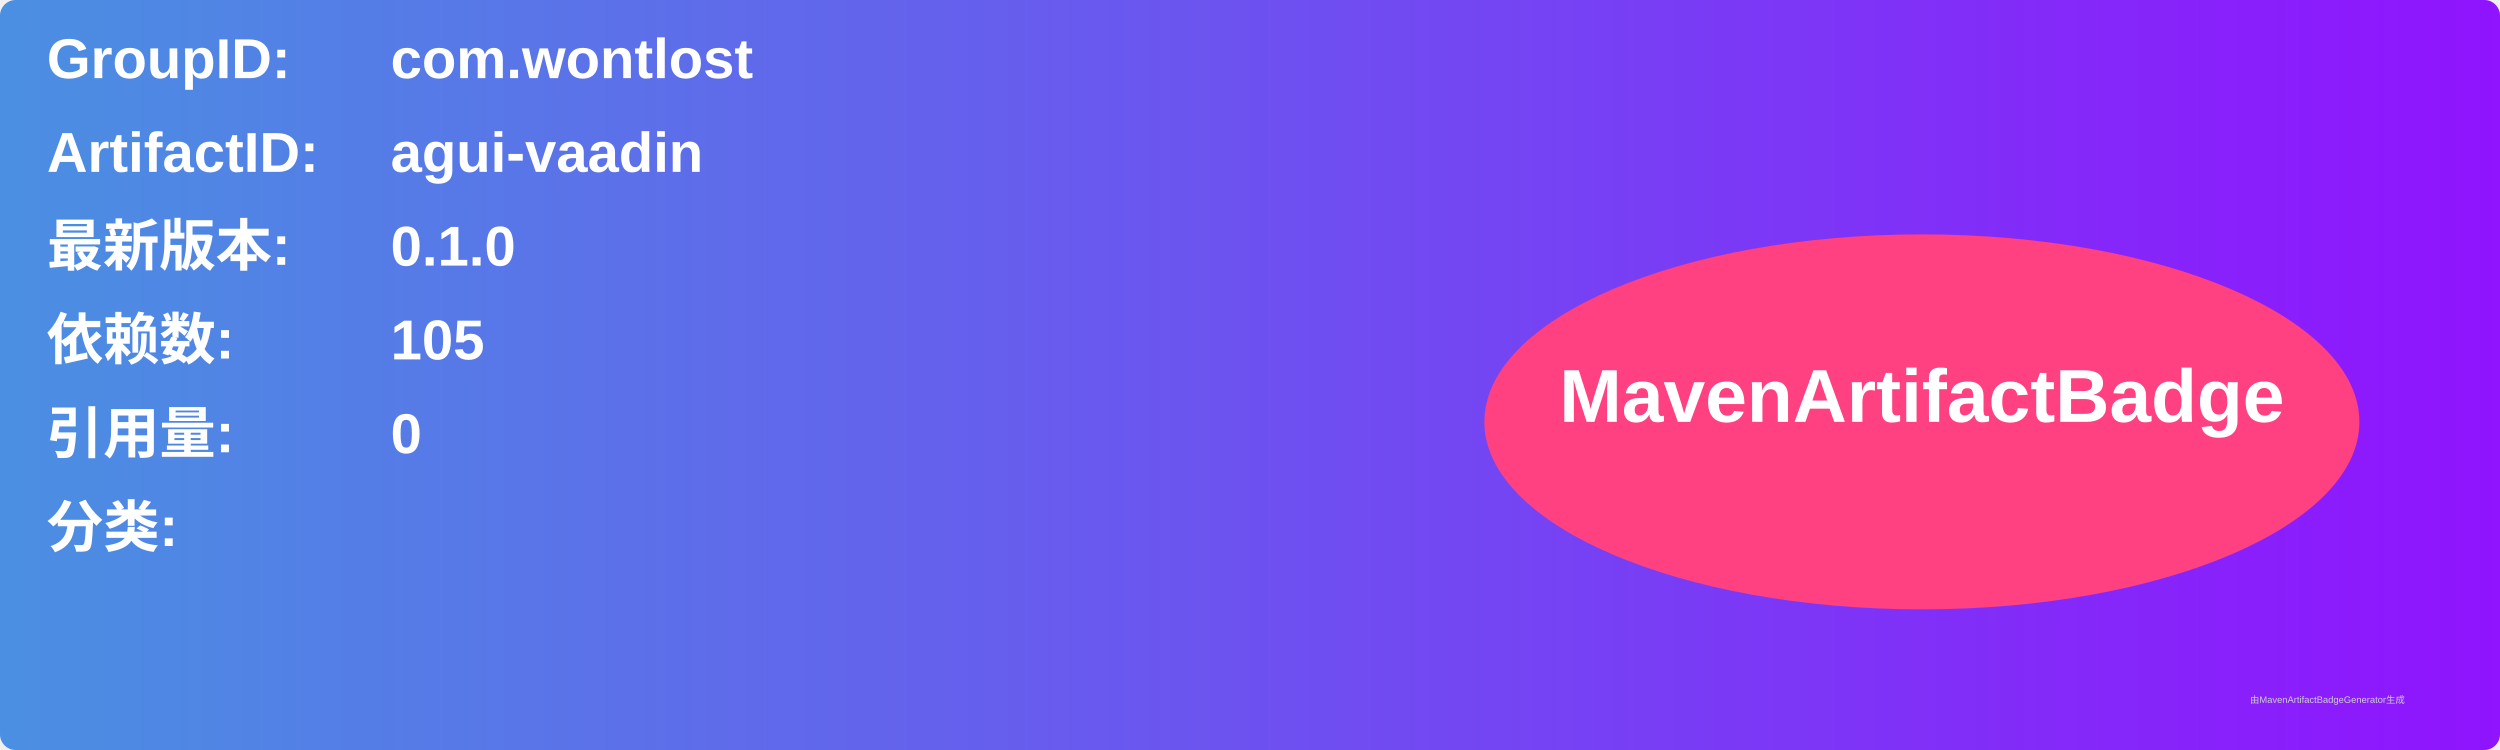
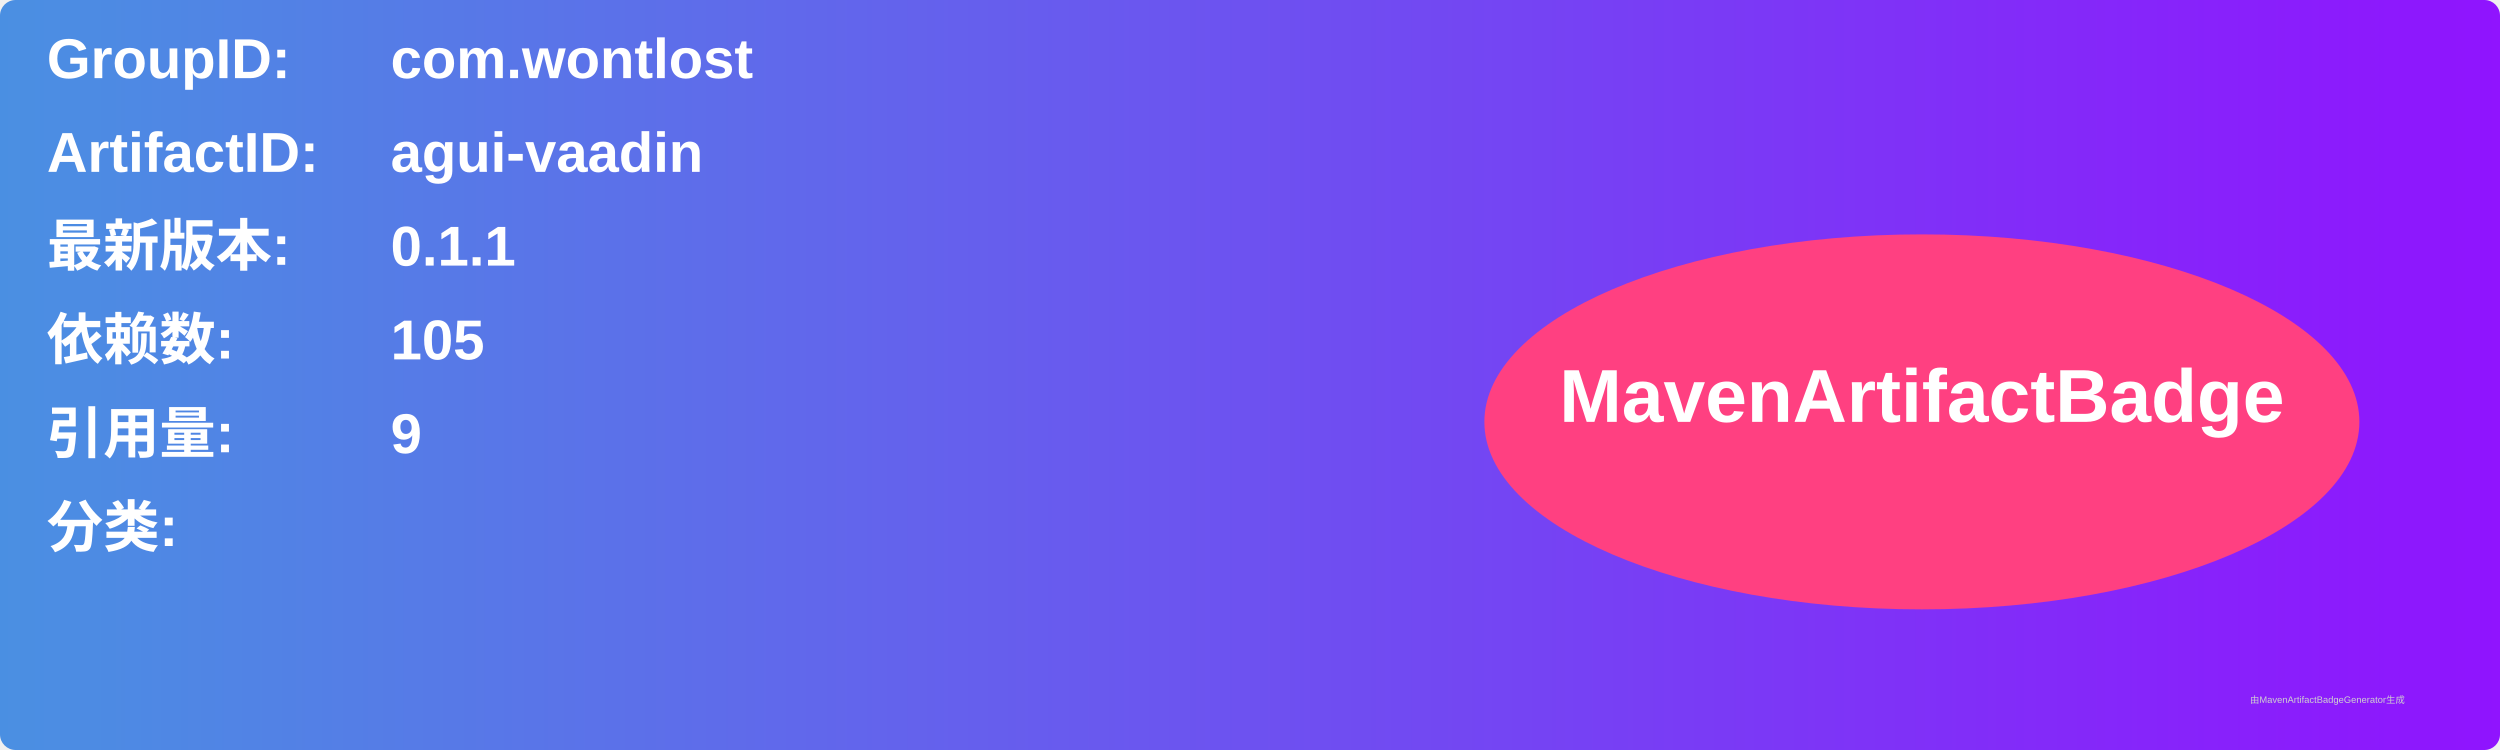
<svg xmlns="http://www.w3.org/2000/svg" width="800" height="240" viewBox="0 0 800 240">
  <linearGradient id="grad" x1="0%" y1="0%" x2="100%" y2="0%">
    <stop offset="0%" stop-color="#4a90e2" />
    <stop offset="100%" stop-color="#9013fe" />
  </linearGradient>
  <rect width="100%" height="100%" rx="5" ry="5" fill="url(#grad)" />
  <g transform="translate(15, 15)">
    <text x="0" y="10" font-family="Arial" font-size="18" fill="white" font-weight="bold" width="260">GroupID:</text>
    <text x="110" y="10" font-family="Arial" font-size="18" fill="white" font-weight="bold" width="460">com.wontlost</text>
    <text x="0" y="40" font-family="Arial" font-size="18" fill="white" font-weight="bold" width="260">ArtifactID:</text>
    <text x="110" y="40" font-family="Arial" font-size="18" fill="white" font-weight="bold" width="460">agui-vaadin</text>
    <text x="0" y="70" font-family="Arial" font-size="18" fill="white" font-weight="bold">最新版本:</text>
    <text x="110" y="70" font-family="Arial" font-size="18" fill="white" font-weight="bold">
-       <tspan font-weight="bold">0.1.0</tspan>
+       <tspan font-weight="bold">0.1.1</tspan>
    </text>
    <text x="0" y="100" font-family="Arial" font-size="18" fill="white" font-weight="bold">依赖数: </text>
    <text x="110" y="100" font-family="Arial" font-size="18" fill="white">
      <tspan font-weight="bold">105</tspan>
    </text>
    <text x="0" y="130" font-family="Arial" font-size="18" fill="white" font-weight="bold">引用量: </text>
    <text x="110" y="130" font-family="Arial" font-size="18" fill="white">
-       <tspan font-weight="bold">0</tspan>
+       <tspan font-weight="bold">9</tspan>
    </text>
    <text x="0" y="160" font-family="Arial" font-size="18" fill="white" font-weight="bold">分类:</text>
    <text x="10" y="190" font-family="Arial" font-size="10" fill="white">
      <tspan font-weight="bold" />
    </text>
    <ellipse cx="600" cy="120" rx="140" ry="60" fill="#ff4081" />
    <text x="600" y="120" text-anchor="middle" font-family="Arial" font-size="24" fill="white" font-weight="bold">MavenArtifactBadge</text>
  </g>
  <text x="720" y="225" font-family="Arial" font-size="3" fill="#d0d0d0">由MavenArtifactBadgeGenerator生成</text>
</svg>
